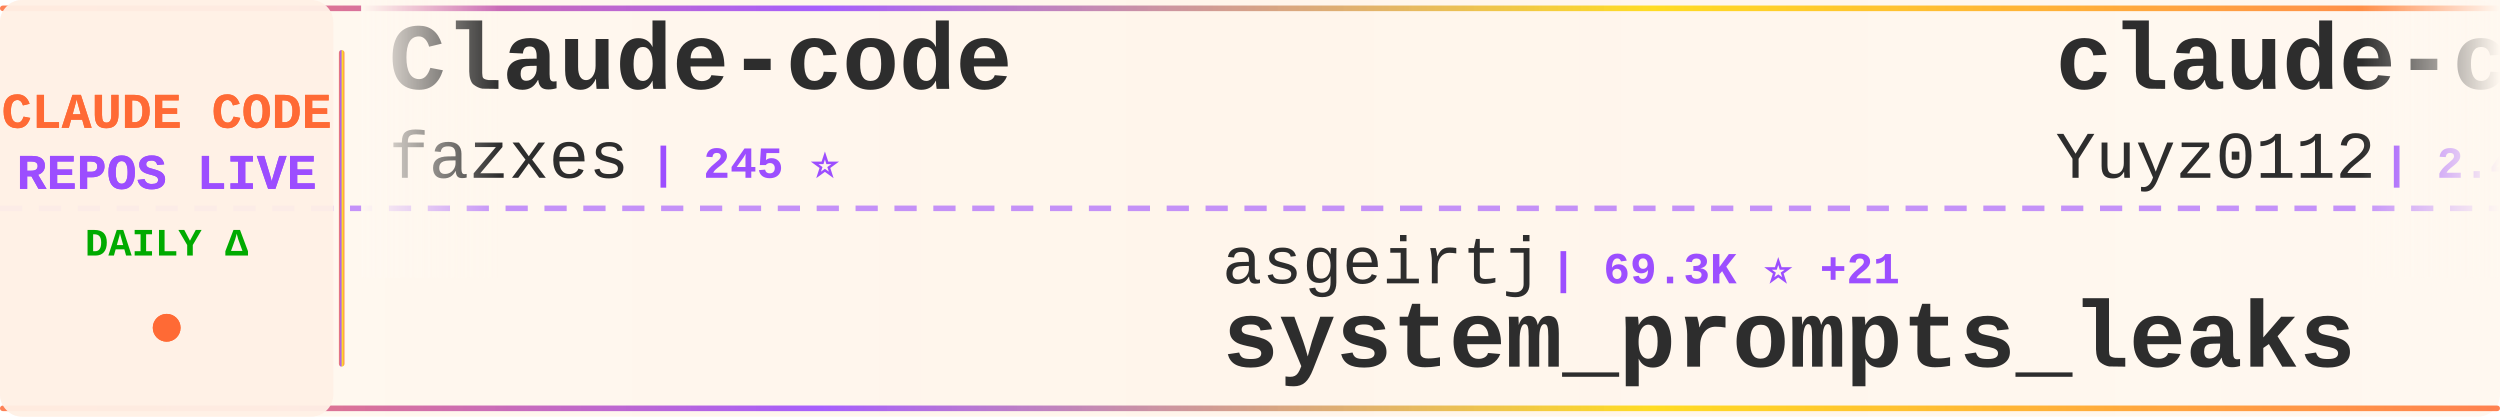
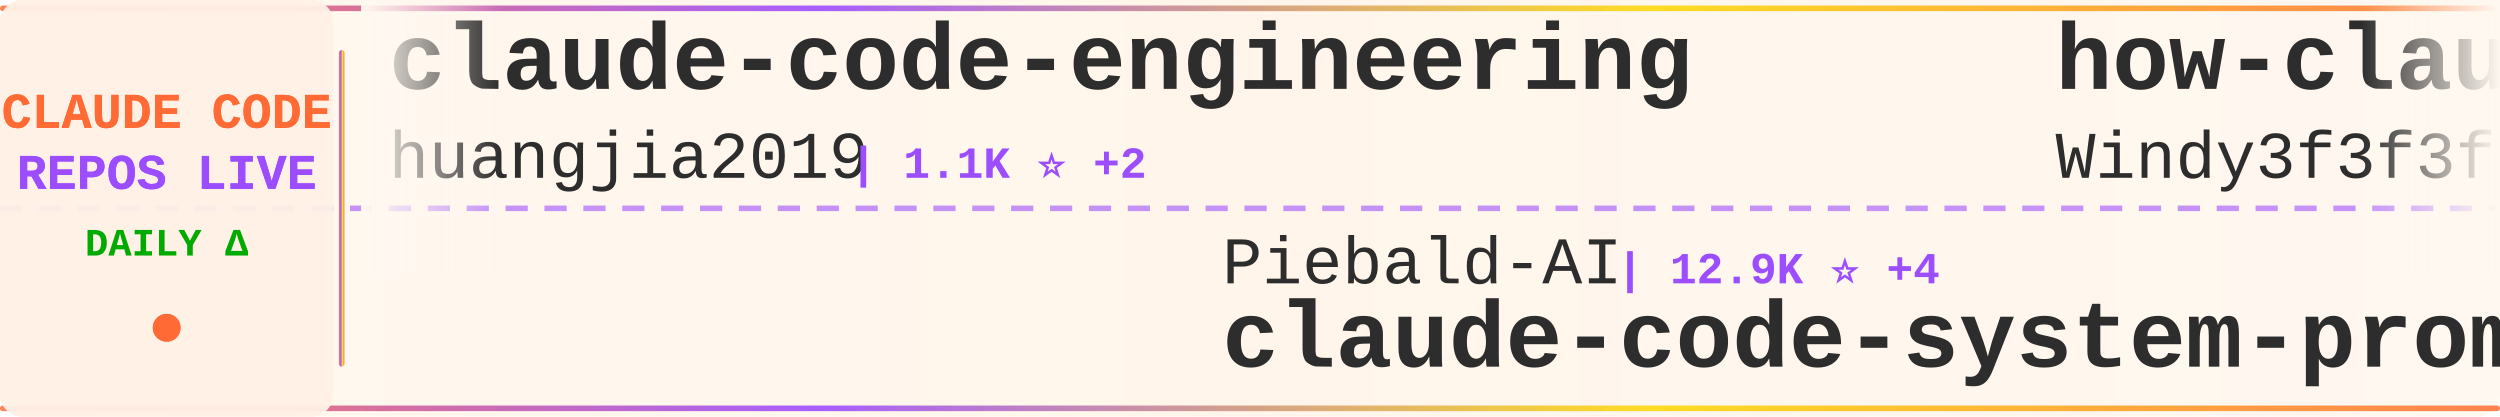
<svg xmlns="http://www.w3.org/2000/svg" width="900" height="150">
  <defs>
    <linearGradient id="tickerBg" x1="0%" y1="0%" x2="100%" y2="0%">
      <stop offset="0%" style="stop-color:#fff8f0;stop-opacity:0.98" />
      <stop offset="50%" style="stop-color:#fff5eb;stop-opacity:1" />
      <stop offset="100%" style="stop-color:#fff8f0;stop-opacity:0.98" />
    </linearGradient>
    <linearGradient id="borderGrad" x1="0%" y1="0%" x2="100%" y2="0%">
      <stop offset="0%" style="stop-color:#FF6B35;stop-opacity:0.85">
        <animate attributeName="stop-opacity" values="0.85;1;0.85" dur="2s" repeatCount="indefinite" />
      </stop>
      <stop offset="33%" style="stop-color:#9C4EFF;stop-opacity:0.9">
        <animate attributeName="stop-opacity" values="0.9;1;0.9" dur="2.2s" repeatCount="indefinite" />
      </stop>
      <stop offset="66%" style="stop-color:#FFD700;stop-opacity:0.85">
        <animate attributeName="stop-opacity" values="0.85;1;0.85" dur="1.8s" repeatCount="indefinite" />
      </stop>
      <stop offset="100%" style="stop-color:#FF6B35;stop-opacity:0.85">
        <animate attributeName="stop-opacity" values="0.85;1;0.85" dur="2s" repeatCount="indefinite" />
      </stop>
    </linearGradient>
    <filter id="textGlow">
      <feGaussianBlur stdDeviation="0.15" result="coloredBlur" />
      <feMerge>
        <feMergeNode in="coloredBlur" />
        <feMergeNode in="SourceGraphic" />
      </feMerge>
    </filter>
    <filter id="metricGlow">
      <feGaussianBlur stdDeviation="0.2" result="coloredBlur" />
      <feMerge>
        <feMergeNode in="coloredBlur" />
        <feMergeNode in="SourceGraphic" />
      </feMerge>
    </filter>
    <linearGradient id="leftFade" x1="0%" y1="0%" x2="100%" y2="0%">
      <stop offset="0%" style="stop-color:#fff8f0;stop-opacity:1" />
      <stop offset="100%" style="stop-color:#fff8f0;stop-opacity:0" />
    </linearGradient>
    <linearGradient id="rightFade" x1="0%" y1="0%" x2="100%" y2="0%">
      <stop offset="0%" style="stop-color:#fff8f0;stop-opacity:0" />
      <stop offset="100%" style="stop-color:#fff8f0;stop-opacity:1" />
    </linearGradient>
  </defs>
  <rect width="900" height="150" fill="url(#tickerBg)" rx="8" />
  <rect x="0" y="2" width="900" height="2" fill="url(#borderGrad)" rx="1" />
  <rect x="0" y="146" width="900" height="2" fill="url(#borderGrad)" rx="1" />
  <line x1="0" y1="75" x2="900" y2="75" stroke="#9C4EFF" stroke-width="2" stroke-dasharray="8 6" opacity="0.6" />
  <rect x="0" y="0" width="120" height="150" fill="#fff0e6" opacity="0.95" rx="8" />
  <text x="60" y="46" font-family="'Courier New', monospace" font-size="18" font-weight="bold" fill="#FF6B35" text-anchor="middle" filter="url(#textGlow)">
    CLAUDE CODE
  </text>
  <text x="60" y="68" font-family="'Courier New', monospace" font-size="18" font-weight="bold" fill="#9C4EFF" text-anchor="middle" filter="url(#textGlow)">
    REPOS LIVE
  </text>
  <text x="60" y="92" font-family="'Courier New', monospace" font-size="14" font-weight="bold" fill="#00aa00" text-anchor="middle">
    DAILY Δ
  </text>
  <circle cx="60" cy="118" r="5" fill="#FF6B35" filter="url(#metricGlow)">
    <animate attributeName="r" values="4;6;4" dur="1.5s" repeatCount="indefinite" />
    <animate attributeName="opacity" values="0.6;1;0.6" dur="1.5s" repeatCount="indefinite" />
  </circle>
  <rect x="122" y="18" width="2" height="114" fill="url(#borderGrad)" rx="1" />
  <clipPath id="tickerClip">
    <rect x="130" y="0" width="770" height="150" />
  </clipPath>
  <g clip-path="url(#tickerClip)">
    <g id="tickerItems">
      <animateTransform attributeName="transform" attributeType="XML" type="translate" from="0 0" to="-3000 0" dur="54s" repeatCount="indefinite" />
      <g transform="translate(0, 0)">
-         <text x="140" y="32" font-family="'Courier New', monospace" font-size="34" font-weight="bold" fill="#2d2d2d">Claude-code</text>
-         <text x="140" y="64" font-family="'Courier New', monospace" font-size="24" font-weight="normal" fill="#2d2d2d" opacity="1.0">fazxes</text>
-         <text x="234" y="64" font-family="'Courier New', monospace" font-size="16" font-weight="bold" fill="#9C4EFF"> | 245 ⭐</text>
+         <text x="140" y="32" font-family="'Courier New', monospace" font-size="34" font-weight="bold" fill="#2d2d2d">claude-code-engineering</text>
+         <text x="140" y="64" font-family="'Courier New', monospace" font-size="24" font-weight="normal" fill="#2d2d2d" opacity="1.0">huangjia2019</text>
+         <text x="306" y="64" font-family="'Courier New', monospace" font-size="16" font-weight="bold" fill="#9C4EFF"> | 1.1K ⭐ +2</text>
      </g>
      <g transform="translate(300, 0)">
-         <text x="140" y="102" font-family="'Courier New', monospace" font-size="24" font-weight="normal" fill="#2d2d2d" opacity="1.0">asgeirtj</text>
-         <text x="258" y="102" font-family="'Courier New', monospace" font-size="16" font-weight="bold" fill="#9C4EFF"> | 69.3K ⭐ +21</text>
-         <text x="140" y="132" font-family="'Courier New', monospace" font-size="34" font-weight="bold" fill="#2d2d2d">system_prompts_leaks</text>
+         <text x="140" y="102" font-family="'Courier New', monospace" font-size="24" font-weight="normal" fill="#2d2d2d" opacity="1.0">Piebald-AI</text>
+         <text x="282" y="102" font-family="'Courier New', monospace" font-size="16" font-weight="bold" fill="#9C4EFF"> | 12.9K ⭐ +4</text>
+         <text x="140" y="132" font-family="'Courier New', monospace" font-size="34" font-weight="bold" fill="#2d2d2d">claude-code-system-promp...</text>
      </g>
      <g transform="translate(600, 0)">
-         <text x="140" y="32" font-family="'Courier New', monospace" font-size="34" font-weight="bold" fill="#2d2d2d">claude-code-reverse</text>
-         <text x="140" y="64" font-family="'Courier New', monospace" font-size="24" font-weight="normal" fill="#2d2d2d" opacity="1.0">Yuyz0112</text>
-         <text x="258" y="64" font-family="'Courier New', monospace" font-size="16" font-weight="bold" fill="#9C4EFF"> | 2.4K ⭐</text>
+         <text x="140" y="32" font-family="'Courier New', monospace" font-size="34" font-weight="bold" fill="#2d2d2d">how-claude-code-works</text>
+         <text x="140" y="64" font-family="'Courier New', monospace" font-size="24" font-weight="normal" fill="#2d2d2d" opacity="1.0">Windy3f3f3f3f</text>
+         <text x="318" y="64" font-family="'Courier New', monospace" font-size="16" font-weight="bold" fill="#9C4EFF"> | 3.7K ⭐ +4</text>
      </g>
      <g transform="translate(900, 0)">
-         <text x="140" y="102" font-family="'Courier New', monospace" font-size="24" font-weight="normal" fill="#2d2d2d" opacity="1.0">ding113</text>
-         <text x="246" y="102" font-family="'Courier New', monospace" font-size="16" font-weight="bold" fill="#9C4EFF"> | 3.4K ⭐ +1</text>
-         <text x="140" y="132" font-family="'Courier New', monospace" font-size="34" font-weight="bold" fill="#2d2d2d">claude-code-hub</text>
+         <text x="140" y="102" font-family="'Courier New', monospace" font-size="24" font-weight="normal" fill="#2d2d2d" opacity="1.0">mehmoodosman</text>
+         <text x="306" y="102" font-family="'Courier New', monospace" font-size="16" font-weight="bold" fill="#9C4EFF"> | 173 ⭐</text>
+         <text x="140" y="132" font-family="'Courier New', monospace" font-size="34" font-weight="bold" fill="#2d2d2d">claude-code</text>
      </g>
      <g transform="translate(1200, 0)">
-         <text x="140" y="32" font-family="'Courier New', monospace" font-size="34" font-weight="bold" fill="#2d2d2d">claude-code-proxy</text>
-         <text x="140" y="64" font-family="'Courier New', monospace" font-size="24" font-weight="normal" fill="#2d2d2d" opacity="1.0">fuergaosi233</text>
-         <text x="306" y="64" font-family="'Courier New', monospace" font-size="16" font-weight="bold" fill="#9C4EFF"> | 2.8K ⭐</text>
-       </g>
-       <g transform="translate(1500, 0)">
-         <text x="140" y="102" font-family="'Courier New', monospace" font-size="24" font-weight="normal" fill="#2d2d2d" opacity="1.0">lintsinghua</text>
-         <text x="294" y="102" font-family="'Courier New', monospace" font-size="16" font-weight="bold" fill="#9C4EFF"> | 4.3K ⭐</text>
-         <text x="140" y="132" font-family="'Courier New', monospace" font-size="34" font-weight="bold" fill="#2d2d2d">claude-code-book</text>
-       </g>
-       <g transform="translate(1800, 0)">
-         <text x="140" y="32" font-family="'Courier New', monospace" font-size="34" font-weight="bold" fill="#2d2d2d">claude-coder</text>
-         <text x="140" y="64" font-family="'Courier New', monospace" font-size="24" font-weight="normal" fill="#2d2d2d" opacity="1.0">kodu-ai</text>
-         <text x="246" y="64" font-family="'Courier New', monospace" font-size="16" font-weight="bold" fill="#9C4EFF"> | 5.2K ⭐</text>
-       </g>
-       <g transform="translate(2100, 0)">
-         <text x="140" y="102" font-family="'Courier New', monospace" font-size="24" font-weight="normal" fill="#2d2d2d" opacity="1.0">pengchengneo</text>
-         <text x="306" y="102" font-family="'Courier New', monospace" font-size="16" font-weight="bold" fill="#9C4EFF"> | 1.8K ⭐</text>
-         <text x="140" y="132" font-family="'Courier New', monospace" font-size="34" font-weight="bold" fill="#2d2d2d">Claude-Code</text>
-       </g>
-       <g transform="translate(2400, 0)">
        <text x="140" y="32" font-family="'Courier New', monospace" font-size="34" font-weight="bold" fill="#2d2d2d">claude-code-infrastructu...</text>
        <text x="140" y="64" font-family="'Courier New', monospace" font-size="24" font-weight="normal" fill="#2d2d2d" opacity="1.0">diet103</text>
        <text x="246" y="64" font-family="'Courier New', monospace" font-size="16" font-weight="bold" fill="#9C4EFF"> | 10.0K ⭐</text>
      </g>
+       <g transform="translate(1500, 0)">
+         <text x="140" y="102" font-family="'Courier New', monospace" font-size="24" font-weight="normal" fill="#2d2d2d" opacity="1.0">wanshuiyin</text>
+         <text x="282" y="102" font-family="'Courier New', monospace" font-size="16" font-weight="bold" fill="#9C4EFF"> | 17.2K ⭐ +27</text>
+         <text x="140" y="132" font-family="'Courier New', monospace" font-size="34" font-weight="bold" fill="#2d2d2d">Auto-claude-code-researc...</text>
+       </g>
+       <g transform="translate(1800, 0)">
+         <text x="140" y="32" font-family="'Courier New', monospace" font-size="34" font-weight="bold" fill="#2d2d2d">awesome-claude-code-tool...</text>
+         <text x="140" y="64" font-family="'Courier New', monospace" font-size="24" font-weight="normal" fill="#2d2d2d" opacity="1.0">rohitg00</text>
+         <text x="258" y="64" font-family="'Courier New', monospace" font-size="16" font-weight="bold" fill="#9C4EFF"> | 2.7K ⭐</text>
+       </g>
+       <g transform="translate(2100, 0)">
+         <text x="140" y="102" font-family="'Courier New', monospace" font-size="24" font-weight="normal" fill="#2d2d2d" opacity="1.0">oboard</text>
+         <text x="234" y="102" font-family="'Courier New', monospace" font-size="16" font-weight="bold" fill="#9C4EFF"> | 3.3K ⭐ +1</text>
+         <text x="140" y="132" font-family="'Courier New', monospace" font-size="34" font-weight="bold" fill="#2d2d2d">claude-code-rev</text>
+       </g>
+       <g transform="translate(2400, 0)">
+         <text x="140" y="32" font-family="'Courier New', monospace" font-size="34" font-weight="bold" fill="#2d2d2d">claude-code-router</text>
+         <text x="140" y="64" font-family="'Courier New', monospace" font-size="24" font-weight="normal" fill="#2d2d2d" opacity="1.0">musistudio</text>
+         <text x="282" y="64" font-family="'Courier New', monospace" font-size="16" font-weight="bold" fill="#9C4EFF"> | 37.6K ⭐ +2</text>
+       </g>
      <g transform="translate(2700, 0)">
-         <text x="140" y="102" font-family="'Courier New', monospace" font-size="24" font-weight="normal" fill="#2d2d2d" opacity="1.0">Windy3f3f3f3f</text>
-         <text x="318" y="102" font-family="'Courier New', monospace" font-size="16" font-weight="bold" fill="#9C4EFF"> | 2.7K ⭐</text>
-         <text x="140" y="132" font-family="'Courier New', monospace" font-size="34" font-weight="bold" fill="#2d2d2d">claude-code-from-scratch</text>
+         <text x="140" y="102" font-family="'Courier New', monospace" font-size="24" font-weight="normal" fill="#2d2d2d" opacity="1.0">Alishahryar1</text>
+         <text x="306" y="102" font-family="'Courier New', monospace" font-size="16" font-weight="bold" fill="#9C4EFF"> | 57.2K ⭐ +78</text>
+         <text x="140" y="132" font-family="'Courier New', monospace" font-size="34" font-weight="bold" fill="#2d2d2d">free-claude-code</text>
      </g>
      <g transform="translate(3000, 0)">
-         <text x="140" y="32" font-family="'Courier New', monospace" font-size="34" font-weight="bold" fill="#2d2d2d">Claude-code</text>
-         <text x="140" y="64" font-family="'Courier New', monospace" font-size="24" font-weight="normal" fill="#2d2d2d" opacity="1.0">fazxes</text>
-         <text x="234" y="64" font-family="'Courier New', monospace" font-size="16" font-weight="bold" fill="#9C4EFF"> | 245 ⭐</text>
+         <text x="140" y="32" font-family="'Courier New', monospace" font-size="34" font-weight="bold" fill="#2d2d2d">claude-code-engineering</text>
+         <text x="140" y="64" font-family="'Courier New', monospace" font-size="24" font-weight="normal" fill="#2d2d2d" opacity="1.0">huangjia2019</text>
+         <text x="306" y="64" font-family="'Courier New', monospace" font-size="16" font-weight="bold" fill="#9C4EFF"> | 1.1K ⭐ +2</text>
      </g>
      <g transform="translate(3300, 0)">
-         <text x="140" y="102" font-family="'Courier New', monospace" font-size="24" font-weight="normal" fill="#2d2d2d" opacity="1.0">asgeirtj</text>
-         <text x="258" y="102" font-family="'Courier New', monospace" font-size="16" font-weight="bold" fill="#9C4EFF"> | 69.3K ⭐ +21</text>
-         <text x="140" y="132" font-family="'Courier New', monospace" font-size="34" font-weight="bold" fill="#2d2d2d">system_prompts_leaks</text>
+         <text x="140" y="102" font-family="'Courier New', monospace" font-size="24" font-weight="normal" fill="#2d2d2d" opacity="1.0">Piebald-AI</text>
+         <text x="282" y="102" font-family="'Courier New', monospace" font-size="16" font-weight="bold" fill="#9C4EFF"> | 12.9K ⭐ +4</text>
+         <text x="140" y="132" font-family="'Courier New', monospace" font-size="34" font-weight="bold" fill="#2d2d2d">claude-code-system-promp...</text>
      </g>
      <g transform="translate(3600, 0)">
-         <text x="140" y="32" font-family="'Courier New', monospace" font-size="34" font-weight="bold" fill="#2d2d2d">claude-code-reverse</text>
-         <text x="140" y="64" font-family="'Courier New', monospace" font-size="24" font-weight="normal" fill="#2d2d2d" opacity="1.0">Yuyz0112</text>
-         <text x="258" y="64" font-family="'Courier New', monospace" font-size="16" font-weight="bold" fill="#9C4EFF"> | 2.4K ⭐</text>
+         <text x="140" y="32" font-family="'Courier New', monospace" font-size="34" font-weight="bold" fill="#2d2d2d">how-claude-code-works</text>
+         <text x="140" y="64" font-family="'Courier New', monospace" font-size="24" font-weight="normal" fill="#2d2d2d" opacity="1.0">Windy3f3f3f3f</text>
+         <text x="318" y="64" font-family="'Courier New', monospace" font-size="16" font-weight="bold" fill="#9C4EFF"> | 3.7K ⭐ +4</text>
      </g>
      <g transform="translate(3900, 0)">
-         <text x="140" y="102" font-family="'Courier New', monospace" font-size="24" font-weight="normal" fill="#2d2d2d" opacity="1.0">ding113</text>
-         <text x="246" y="102" font-family="'Courier New', monospace" font-size="16" font-weight="bold" fill="#9C4EFF"> | 3.4K ⭐ +1</text>
-         <text x="140" y="132" font-family="'Courier New', monospace" font-size="34" font-weight="bold" fill="#2d2d2d">claude-code-hub</text>
+         <text x="140" y="102" font-family="'Courier New', monospace" font-size="24" font-weight="normal" fill="#2d2d2d" opacity="1.0">mehmoodosman</text>
+         <text x="306" y="102" font-family="'Courier New', monospace" font-size="16" font-weight="bold" fill="#9C4EFF"> | 173 ⭐</text>
+         <text x="140" y="132" font-family="'Courier New', monospace" font-size="34" font-weight="bold" fill="#2d2d2d">claude-code</text>
      </g>
    </g>
  </g>
  <rect x="130" y="0" width="50" height="100" fill="url(#leftFade)" />
  <rect x="850" y="0" width="50" height="100" fill="url(#rightFade)" />
</svg>
